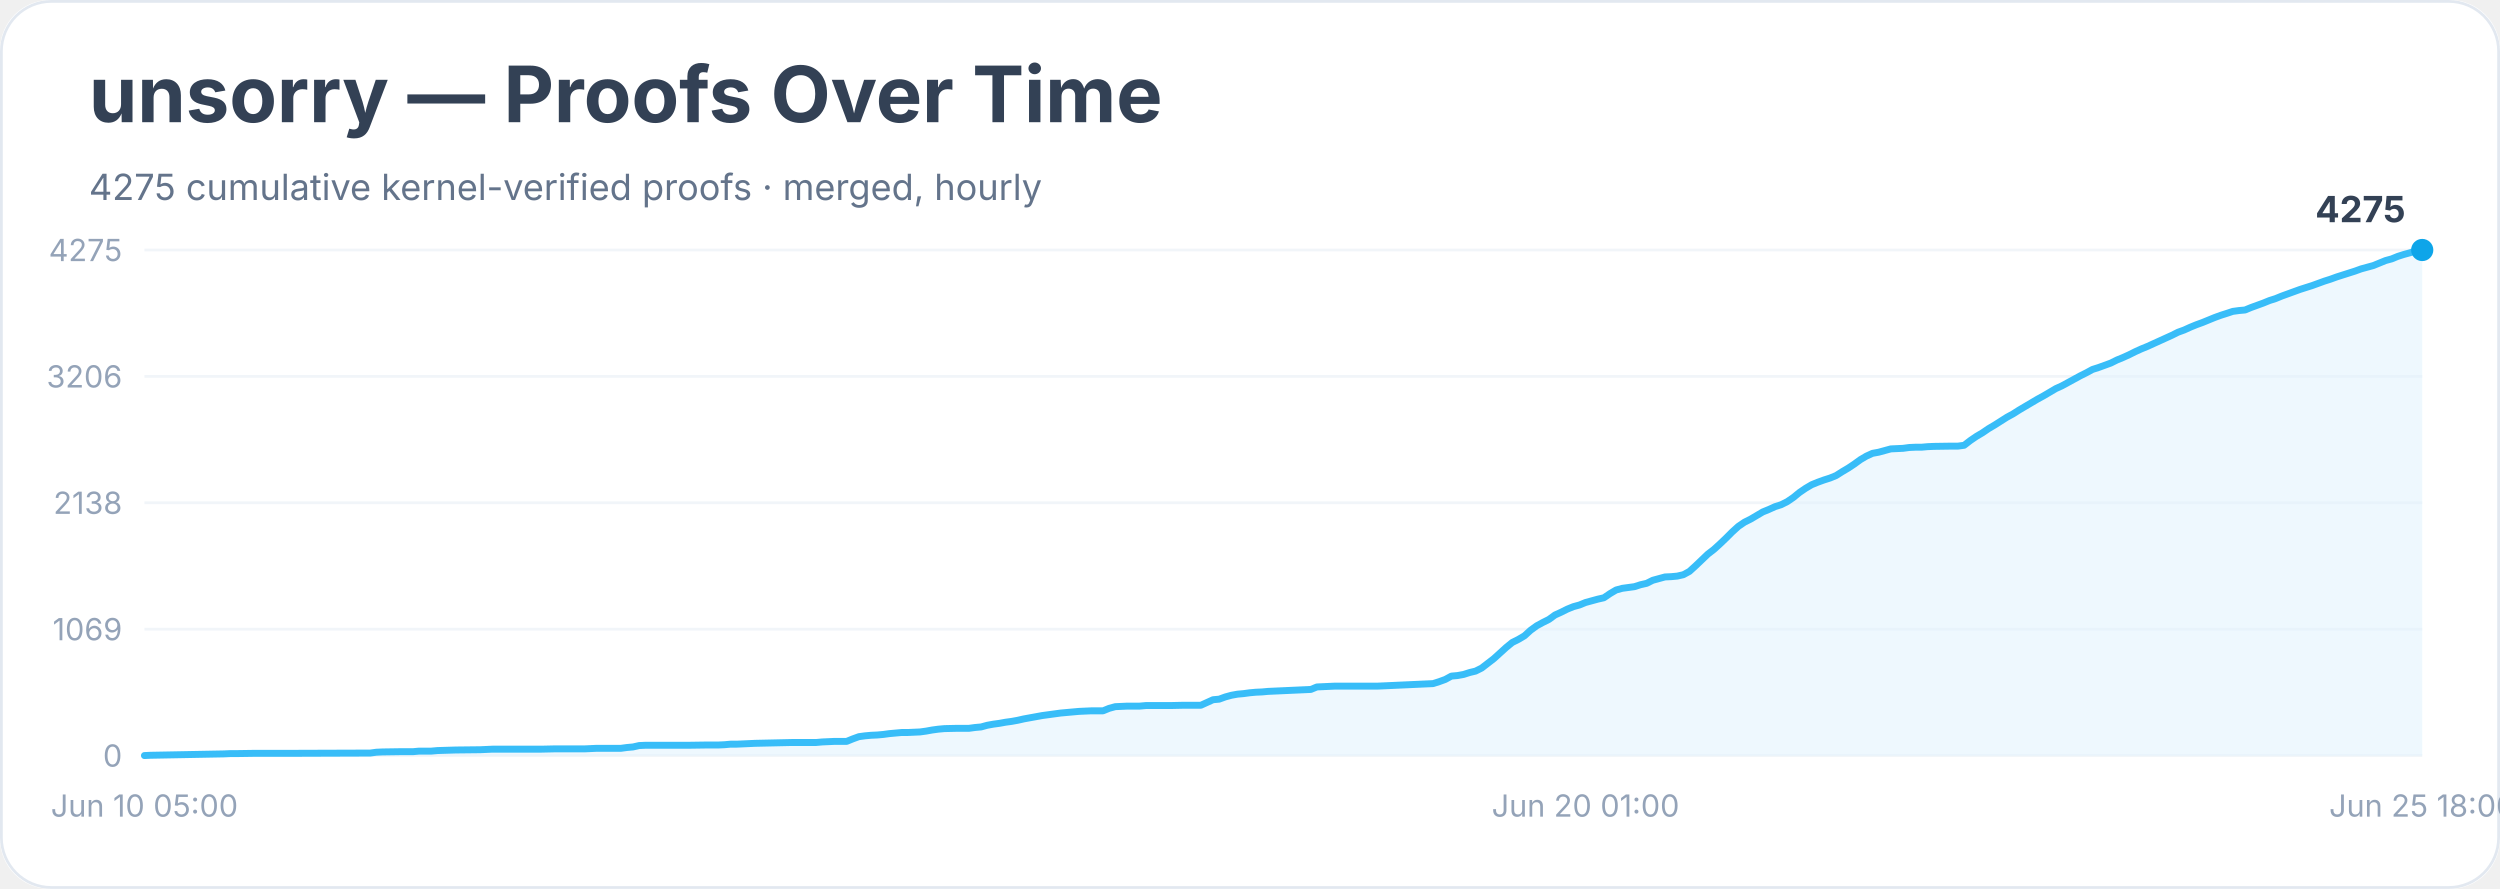
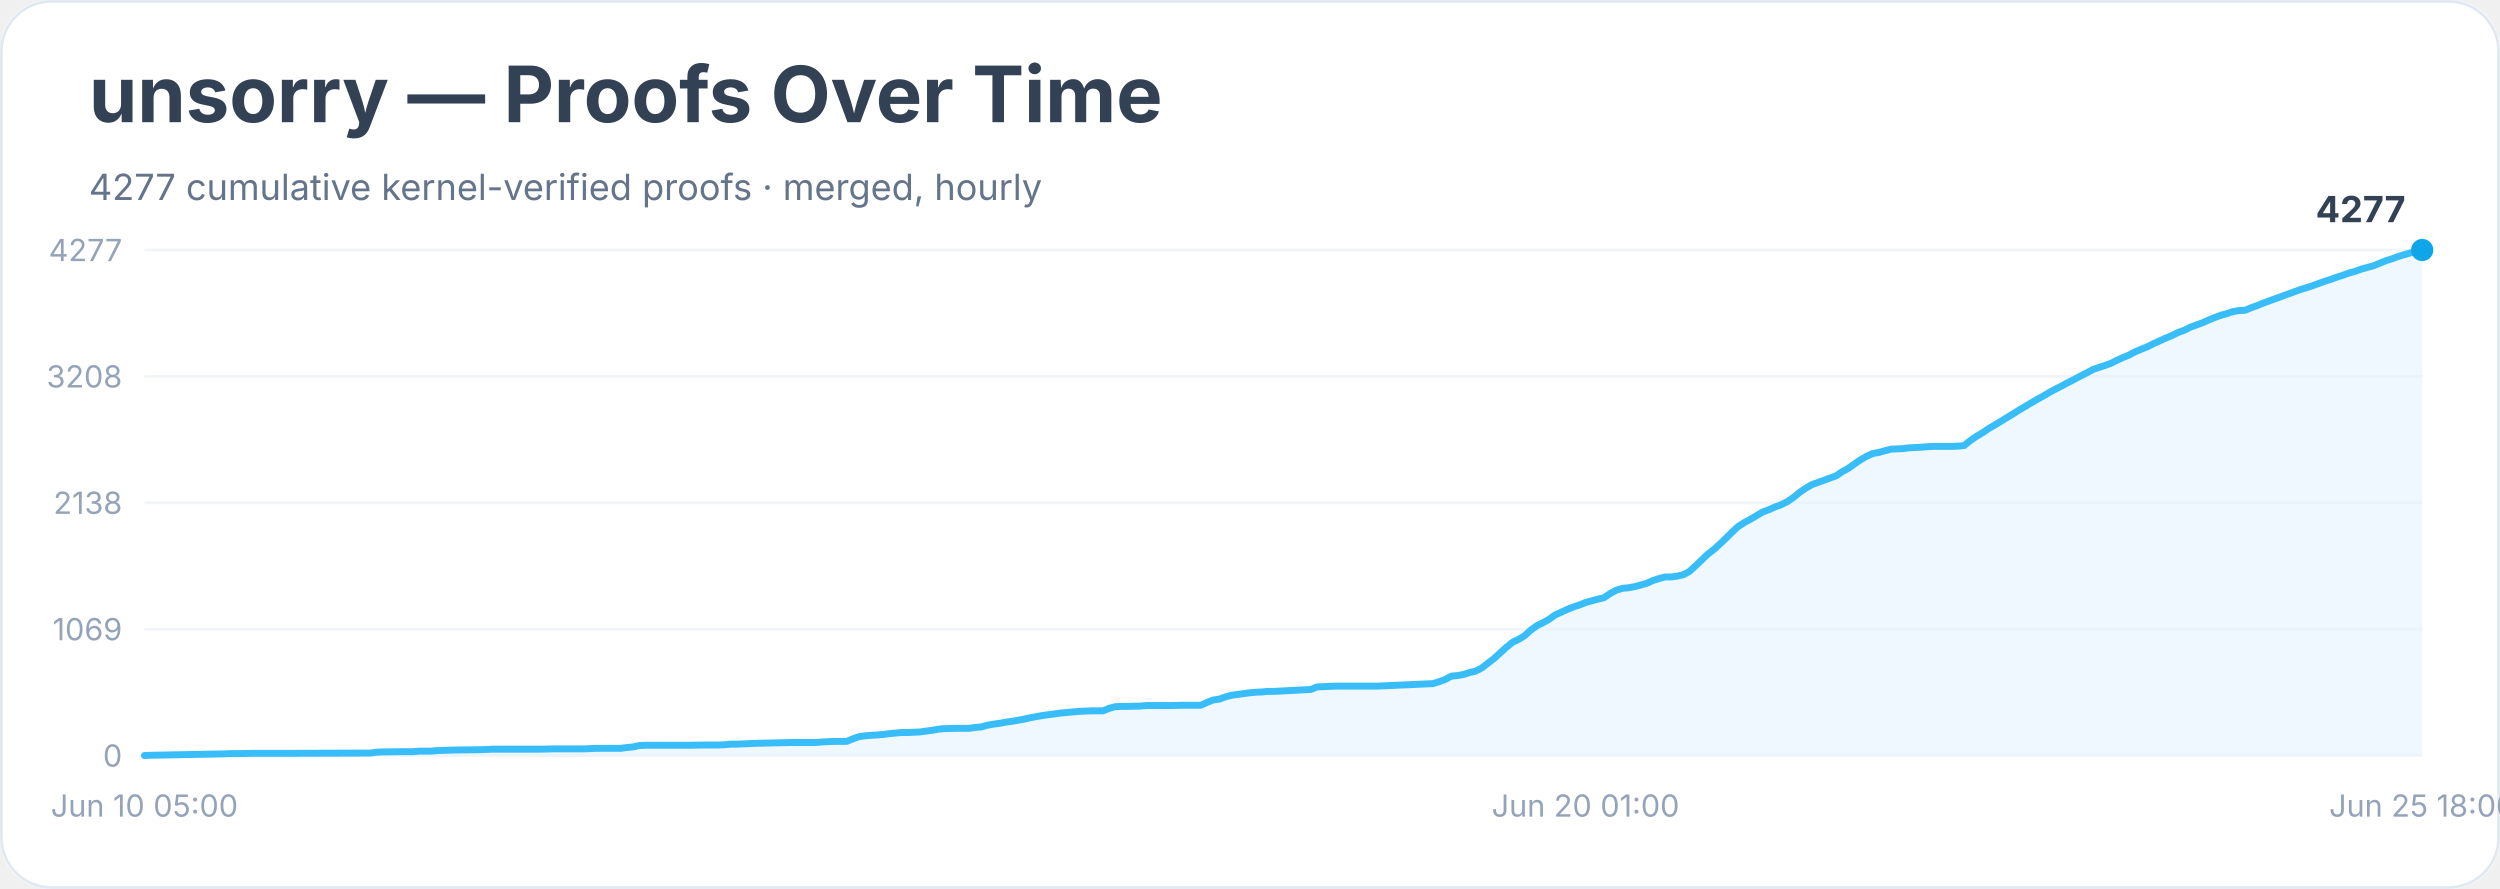
<svg xmlns="http://www.w3.org/2000/svg" width="900" height="320" viewBox="0 0 900 320" role="img" aria-labelledby="title desc">
  <rect width="900" height="100%" rx="18" fill="#ffffff" />
  <rect x="0.5" y="0.5" width="899" height="319" rx="18" fill="none" stroke="#e2e8f0" />
  <text x="32" y="44" font-family="Inter, system-ui, sans-serif" font-size="28" font-weight="700" fill="#334155">unsorry — Proofs Over Time</text>
-   <text x="32" y="72" font-family="Inter, system-ui, sans-serif" font-size="13" fill="#64748b">4275 cumulative kernel-verified proofs · merged, hourly</text>
+   <text x="32" y="72" font-family="Inter, system-ui, sans-serif" font-size="13" fill="#64748b">4277 cumulative kernel-verified proofs · merged, hourly</text>
  <line x1="52" y1="272.0" x2="872" y2="272.0" stroke="#f1f5f9" />
  <text x="44" y="276.0" text-anchor="end" font-family="Inter, system-ui, sans-serif" font-size="11" fill="#94a3b8">0</text>
  <line x1="52" y1="226.5" x2="872" y2="226.5" stroke="#f1f5f9" />
  <text x="44" y="230.5" text-anchor="end" font-family="Inter, system-ui, sans-serif" font-size="11" fill="#94a3b8">1069</text>
  <line x1="52" y1="181.0" x2="872" y2="181.0" stroke="#f1f5f9" />
  <text x="44" y="185.0" text-anchor="end" font-family="Inter, system-ui, sans-serif" font-size="11" fill="#94a3b8">2138</text>
  <line x1="52" y1="135.5" x2="872" y2="135.5" stroke="#f1f5f9" />
-   <text x="44" y="139.5" text-anchor="end" font-family="Inter, system-ui, sans-serif" font-size="11" fill="#94a3b8">3206</text>
+   <text x="44" y="139.5" text-anchor="end" font-family="Inter, system-ui, sans-serif" font-size="11" fill="#94a3b8">3208</text>
  <line x1="52" y1="90.0" x2="872" y2="90.0" stroke="#f1f5f9" />
-   <text x="44" y="94.0" text-anchor="end" font-family="Inter, system-ui, sans-serif" font-size="11" fill="#94a3b8">4275</text>
-   <polygon points="52.0,272.0 52.0,272.0 54.2,271.9 80.6,271.4 82.8,271.3 85.0,271.3 91.6,271.2 104.8,271.2 133.3,271.1 135.5,270.8 137.7,270.7 144.3,270.6 146.5,270.6 148.7,270.6 150.9,270.4 155.3,270.4 157.5,270.2 164.1,270.0 172.9,269.9 175.1,269.8 177.3,269.7 194.9,269.7 199.3,269.6 210.3,269.6 212.5,269.5 214.7,269.4 223.5,269.4 225.7,269.1 227.9,268.9 230.1,268.4 232.3,268.3 247.7,268.3 254.3,268.2 258.6,268.2 260.8,268.1 263.0,267.9 265.2,267.9 267.4,267.8 269.6,267.7 271.8,267.6 280.6,267.4 285.0,267.3 293.8,267.3 296.0,267.1 298.2,267.0 300.4,266.9 304.8,266.9 307.0,266.0 309.2,265.2 311.4,264.9 313.6,264.7 315.8,264.6 318.0,264.4 320.2,264.1 322.4,263.9 324.6,263.7 326.8,263.7 331.2,263.5 333.4,263.2 335.6,262.8 337.8,262.5 340.0,262.3 344.4,262.2 348.8,262.2 351.0,261.9 353.2,261.7 355.4,261.1 357.6,260.7 359.8,260.4 362.0,260.0 364.2,259.7 366.4,259.3 368.6,258.8 370.8,258.4 373.0,258.0 375.2,257.6 377.4,257.3 379.6,257.0 381.8,256.7 384.0,256.5 386.2,256.3 388.4,256.1 390.6,256.0 392.8,255.9 397.1,255.9 399.3,255.0 401.5,254.4 403.7,254.3 405.9,254.2 410.3,254.2 412.5,254.0 421.3,254.0 425.7,253.9 432.3,253.9 434.5,252.9 436.7,251.9 438.9,251.7 441.1,250.9 443.3,250.3 445.5,249.9 447.7,249.7 449.9,249.4 452.1,249.2 454.3,249.1 456.5,248.9 458.7,248.8 471.9,248.2 474.1,247.3 476.3,247.2 478.5,247.1 480.7,247.0 496.1,247.0 515.9,246.1 518.1,245.4 520.3,244.6 522.5,243.4 524.7,243.2 526.9,242.8 529.1,242.1 531.2,241.6 533.4,240.5 535.6,238.8 537.8,237.1 540.0,235.1 542.2,233.1 544.4,231.3 546.6,230.2 548.8,228.9 551.0,226.9 553.2,225.3 555.4,224.1 557.6,223.0 559.8,221.4 562.0,220.4 564.2,219.3 566.4,218.4 568.6,217.8 570.8,216.9 573.0,216.3 575.2,215.7 577.4,215.2 579.6,213.7 581.8,212.4 584.0,211.8 586.2,211.5 588.4,211.2 590.6,210.5 592.8,210.0 595.0,208.9 597.2,208.3 599.4,207.7 601.6,207.6 603.8,207.4 606.0,206.9 608.2,205.7 610.4,203.7 612.6,201.6 614.8,199.5 617.0,197.8 619.2,195.8 621.4,193.7 623.6,191.5 625.8,189.5 628.0,188.0 630.2,186.9 632.4,185.6 634.6,184.3 636.8,183.4 639.0,182.4 641.2,181.7 643.4,180.6 645.6,179.1 647.8,177.3 650.0,175.8 652.2,174.5 654.4,173.6 656.6,172.8 658.8,172.1 661.0,171.2 663.2,169.8 665.4,168.5 667.5,167.1 669.7,165.5 671.9,164.2 674.1,163.2 676.3,162.8 678.5,162.2 680.7,161.6 682.9,161.5 685.1,161.4 687.3,161.1 689.5,161.0 691.7,161.0 693.9,160.8 696.1,160.7 702.7,160.6 704.9,160.6 707.1,160.3 709.3,158.6 711.5,157.1 713.7,155.8 715.9,154.3 718.1,153.0 720.3,151.6 722.5,150.2 724.7,149.0 726.9,147.6 729.1,146.3 731.3,145.0 733.5,143.7 735.7,142.5 737.9,141.2 740.1,139.9 742.3,138.9 744.5,137.7 746.7,136.5 748.9,135.3 751.1,134.2 753.3,133.0 755.5,132.3 757.7,131.5 759.9,130.7 762.1,129.6 764.3,128.7 766.5,127.7 768.7,126.6 770.9,125.6 773.1,124.7 775.3,123.7 777.5,122.7 779.7,121.7 781.9,120.7 784.1,119.6 786.3,118.8 788.5,117.8 790.7,116.9 792.9,116.1 795.1,115.2 797.3,114.3 799.5,113.5 801.7,112.8 803.8,112.1 806.0,111.8 808.2,111.6 810.4,110.7 812.6,109.9 814.8,109.1 817.0,108.2 819.2,107.5 821.4,106.6 823.6,105.8 825.8,105.0 828.0,104.2 830.2,103.5 832.4,102.8 834.6,102.0 836.8,101.2 839.0,100.5 841.2,99.7 843.4,99.0 845.6,98.3 847.8,97.6 850.0,96.8 852.2,96.2 854.4,95.6 856.6,94.7 858.8,93.8 861.0,93.2 863.2,92.3 865.4,91.6 867.6,91.0 869.8,90.3 872.0,90.0 872.0,272.0" fill="#e0f2fe" opacity="0.55" />
-   <polyline points="52.0,272.0 54.2,271.9 80.6,271.4 82.8,271.3 85.0,271.3 91.6,271.2 104.8,271.2 133.3,271.1 135.5,270.8 137.7,270.7 144.3,270.6 146.5,270.6 148.7,270.6 150.9,270.4 155.3,270.4 157.5,270.2 164.1,270.0 172.9,269.9 175.1,269.8 177.3,269.7 194.9,269.7 199.3,269.6 210.3,269.6 212.5,269.5 214.7,269.4 223.5,269.4 225.7,269.1 227.9,268.9 230.1,268.4 232.3,268.3 247.7,268.3 254.3,268.2 258.6,268.2 260.8,268.1 263.0,267.9 265.2,267.9 267.4,267.8 269.6,267.7 271.8,267.6 280.6,267.4 285.0,267.3 293.8,267.3 296.0,267.1 298.2,267.0 300.4,266.9 304.8,266.9 307.0,266.0 309.2,265.2 311.4,264.9 313.6,264.7 315.8,264.6 318.0,264.4 320.2,264.1 322.4,263.9 324.6,263.7 326.8,263.7 331.2,263.5 333.4,263.2 335.6,262.8 337.8,262.5 340.0,262.3 344.4,262.2 348.8,262.2 351.0,261.9 353.2,261.7 355.4,261.1 357.6,260.7 359.8,260.4 362.0,260.0 364.2,259.7 366.4,259.3 368.6,258.8 370.8,258.4 373.0,258.0 375.2,257.6 377.4,257.3 379.6,257.0 381.8,256.7 384.0,256.5 386.2,256.3 388.4,256.1 390.6,256.0 392.8,255.9 397.1,255.9 399.3,255.0 401.5,254.4 403.7,254.3 405.9,254.2 410.3,254.2 412.5,254.0 421.3,254.0 425.7,253.9 432.3,253.9 434.5,252.9 436.7,251.9 438.9,251.7 441.1,250.9 443.3,250.3 445.5,249.9 447.7,249.7 449.9,249.4 452.1,249.2 454.3,249.1 456.5,248.9 458.7,248.8 471.9,248.2 474.1,247.3 476.3,247.2 478.5,247.1 480.7,247.0 496.1,247.0 515.9,246.1 518.1,245.4 520.3,244.6 522.5,243.4 524.7,243.2 526.9,242.8 529.1,242.1 531.2,241.6 533.4,240.5 535.6,238.8 537.8,237.1 540.0,235.1 542.2,233.1 544.4,231.3 546.6,230.2 548.8,228.9 551.0,226.9 553.2,225.3 555.4,224.1 557.6,223.0 559.8,221.4 562.0,220.4 564.2,219.3 566.4,218.4 568.6,217.8 570.8,216.9 573.0,216.3 575.2,215.7 577.4,215.2 579.6,213.7 581.8,212.4 584.0,211.8 586.2,211.5 588.4,211.2 590.6,210.5 592.8,210.0 595.0,208.9 597.2,208.3 599.4,207.7 601.6,207.6 603.8,207.4 606.0,206.9 608.2,205.7 610.4,203.7 612.6,201.6 614.8,199.5 617.0,197.8 619.2,195.8 621.4,193.7 623.6,191.5 625.8,189.5 628.0,188.0 630.2,186.9 632.4,185.6 634.6,184.3 636.8,183.4 639.0,182.4 641.2,181.7 643.4,180.6 645.6,179.1 647.8,177.3 650.0,175.8 652.2,174.5 654.4,173.6 656.6,172.8 658.8,172.1 661.0,171.2 663.2,169.8 665.4,168.5 667.5,167.1 669.7,165.5 671.9,164.2 674.1,163.2 676.3,162.8 678.5,162.2 680.7,161.6 682.9,161.5 685.1,161.4 687.3,161.1 689.5,161.0 691.7,161.0 693.9,160.8 696.1,160.7 702.7,160.6 704.9,160.6 707.1,160.3 709.3,158.6 711.5,157.1 713.7,155.8 715.9,154.3 718.1,153.0 720.3,151.6 722.5,150.2 724.7,149.0 726.9,147.6 729.1,146.3 731.3,145.0 733.5,143.7 735.7,142.5 737.9,141.2 740.1,139.9 742.3,138.9 744.5,137.7 746.7,136.5 748.9,135.3 751.1,134.2 753.3,133.0 755.5,132.3 757.7,131.5 759.9,130.7 762.1,129.6 764.3,128.7 766.5,127.7 768.7,126.6 770.9,125.6 773.1,124.7 775.3,123.7 777.5,122.7 779.7,121.7 781.9,120.7 784.1,119.6 786.3,118.8 788.5,117.8 790.7,116.9 792.9,116.1 795.1,115.2 797.3,114.3 799.5,113.5 801.7,112.8 803.8,112.1 806.0,111.8 808.2,111.6 810.4,110.7 812.6,109.9 814.8,109.1 817.0,108.2 819.2,107.5 821.4,106.6 823.6,105.8 825.8,105.0 828.0,104.2 830.2,103.5 832.4,102.8 834.6,102.0 836.8,101.2 839.0,100.5 841.2,99.7 843.4,99.0 845.6,98.3 847.8,97.6 850.0,96.8 852.2,96.2 854.4,95.6 856.6,94.7 858.8,93.8 861.0,93.2 863.2,92.3 865.4,91.6 867.6,91.0 869.8,90.3 872.0,90.0" fill="none" stroke="#38bdf8" stroke-width="2.5" stroke-linejoin="round" stroke-linecap="round" />
+   <text x="44" y="94.0" text-anchor="end" font-family="Inter, system-ui, sans-serif" font-size="11" fill="#94a3b8">4277</text>
+   <polygon points="52.0,272.0 52.0,272.0 54.2,271.9 80.6,271.4 82.8,271.3 85.0,271.3 91.6,271.2 104.8,271.2 133.3,271.1 135.5,270.8 137.7,270.7 144.3,270.6 146.5,270.6 148.7,270.6 150.9,270.4 155.3,270.4 157.5,270.2 164.1,270.0 172.9,269.9 175.1,269.8 177.3,269.7 194.9,269.7 199.3,269.6 210.3,269.6 212.5,269.5 214.7,269.4 223.5,269.4 225.7,269.1 227.9,268.9 230.1,268.4 232.3,268.3 247.7,268.3 254.3,268.2 258.6,268.2 260.8,268.1 263.0,267.9 265.2,267.9 267.4,267.8 269.6,267.7 271.8,267.6 280.6,267.4 285.0,267.3 293.8,267.3 296.0,267.1 298.2,267.0 300.4,266.9 304.8,266.9 307.0,266.0 309.2,265.2 311.4,264.9 313.6,264.7 315.8,264.6 318.0,264.4 320.2,264.1 322.4,263.9 324.6,263.7 326.8,263.7 331.2,263.5 333.4,263.2 335.6,262.9 337.8,262.5 340.0,262.3 344.4,262.2 348.8,262.2 351.0,261.9 353.2,261.7 355.4,261.1 357.6,260.7 359.8,260.4 362.0,260.0 364.2,259.7 366.4,259.3 368.6,258.9 370.8,258.4 373.0,258.0 375.2,257.6 377.4,257.3 379.6,257.0 381.8,256.7 384.0,256.5 386.2,256.3 388.4,256.1 390.6,256.0 392.8,255.9 397.1,255.9 399.3,255.0 401.5,254.4 403.7,254.3 405.9,254.3 410.3,254.2 412.5,254.0 421.3,254.0 425.7,253.9 432.3,253.9 434.5,252.9 436.7,252.0 438.9,251.7 441.1,250.9 443.3,250.3 445.5,250.0 447.7,249.7 449.9,249.4 452.1,249.2 454.3,249.1 456.5,248.9 458.7,248.9 471.9,248.2 474.1,247.3 476.3,247.2 478.5,247.1 480.7,247.0 496.1,247.0 515.9,246.1 518.1,245.4 520.3,244.6 522.5,243.4 524.7,243.2 526.9,242.8 529.1,242.1 531.2,241.6 533.4,240.5 535.6,238.8 537.8,237.1 540.0,235.1 542.2,233.1 544.4,231.3 546.6,230.2 548.8,228.9 551.0,226.9 553.2,225.3 555.4,224.2 557.6,223.0 559.8,221.4 562.0,220.4 564.2,219.4 566.4,218.5 568.6,217.8 570.8,216.9 573.0,216.3 575.2,215.7 577.4,215.2 579.6,213.7 581.8,212.5 584.0,211.8 586.2,211.6 588.4,211.2 590.6,210.6 592.8,210.0 595.0,209.0 597.2,208.3 599.4,207.7 601.6,207.7 603.8,207.4 606.0,206.9 608.2,205.7 610.4,203.7 612.6,201.6 614.8,199.5 617.0,197.8 619.2,195.8 621.4,193.7 623.6,191.5 625.8,189.5 628.0,188.1 630.2,186.9 632.4,185.6 634.6,184.3 636.8,183.5 639.0,182.5 641.2,181.7 643.4,180.6 645.6,179.1 647.8,177.3 650.0,175.8 652.2,174.5 654.4,173.7 656.6,172.9 658.8,172.1 661.0,171.3 663.2,169.8 665.4,168.6 667.5,167.1 669.7,165.6 671.9,164.3 674.1,163.3 676.3,162.9 678.5,162.3 680.7,161.7 682.9,161.6 685.1,161.5 687.3,161.2 689.5,161.1 691.7,161.0 693.9,160.8 696.1,160.7 702.7,160.7 704.9,160.6 707.1,160.4 709.3,158.6 711.5,157.1 713.7,155.8 715.9,154.3 718.1,153.0 720.3,151.7 722.5,150.3 724.7,149.0 726.9,147.6 729.1,146.3 731.3,145.0 733.5,143.7 735.7,142.5 737.9,141.2 740.1,140.0 742.3,138.9 744.5,137.7 746.7,136.6 748.9,135.4 751.1,134.3 753.3,133.1 755.5,132.3 757.7,131.6 759.9,130.8 762.1,129.7 764.3,128.7 766.5,127.8 768.7,126.6 770.9,125.7 773.1,124.8 775.3,123.7 777.5,122.7 779.7,121.7 781.9,120.8 784.1,119.7 786.3,118.9 788.5,117.8 790.7,117.0 792.9,116.2 795.1,115.2 797.3,114.3 799.5,113.5 801.7,112.9 803.8,112.2 806.0,111.8 808.2,111.7 810.4,110.8 812.6,110.0 814.8,109.1 817.0,108.3 819.2,107.5 821.4,106.7 823.6,105.9 825.8,105.1 828.0,104.3 830.2,103.6 832.4,102.9 834.6,102.1 836.8,101.3 839.0,100.6 841.2,99.8 843.4,99.1 845.6,98.3 847.8,97.7 850.0,96.9 852.2,96.3 854.4,95.7 856.6,94.8 858.8,93.9 861.0,93.2 863.2,92.4 865.4,91.7 867.6,91.1 869.8,90.4 872.0,90.0 872.0,272.0" fill="#e0f2fe" opacity="0.55" />
+   <polyline points="52.0,272.0 54.2,271.9 80.6,271.4 82.8,271.3 85.0,271.3 91.6,271.2 104.8,271.2 133.3,271.1 135.5,270.8 137.7,270.7 144.3,270.6 146.5,270.6 148.7,270.6 150.9,270.4 155.3,270.4 157.5,270.2 164.1,270.0 172.9,269.9 175.1,269.8 177.3,269.7 194.9,269.7 199.3,269.6 210.3,269.6 212.5,269.5 214.7,269.4 223.5,269.4 225.7,269.1 227.9,268.9 230.1,268.4 232.3,268.3 247.7,268.3 254.3,268.2 258.6,268.2 260.8,268.1 263.0,267.9 265.2,267.9 267.4,267.8 269.6,267.7 271.8,267.6 280.6,267.4 285.0,267.3 293.8,267.3 296.0,267.1 298.2,267.0 300.4,266.9 304.8,266.9 307.0,266.0 309.2,265.2 311.4,264.9 313.6,264.7 315.8,264.6 318.0,264.4 320.2,264.1 322.4,263.9 324.6,263.7 326.8,263.7 331.2,263.5 333.4,263.2 335.6,262.9 337.8,262.5 340.0,262.3 344.4,262.2 348.8,262.2 351.0,261.9 353.2,261.7 355.4,261.1 357.6,260.7 359.8,260.4 362.0,260.0 364.2,259.7 366.4,259.3 368.6,258.9 370.8,258.4 373.0,258.0 375.2,257.6 377.4,257.3 379.6,257.0 381.8,256.7 384.0,256.5 386.2,256.3 388.4,256.1 390.6,256.0 392.8,255.9 397.1,255.9 399.3,255.0 401.5,254.4 403.7,254.3 405.9,254.3 410.3,254.2 412.5,254.0 421.3,254.0 425.7,253.9 432.3,253.9 434.5,252.9 436.7,252.0 438.9,251.7 441.1,250.9 443.3,250.3 445.5,250.0 447.7,249.7 449.9,249.4 452.1,249.2 454.3,249.1 456.5,248.9 458.7,248.9 471.9,248.2 474.1,247.3 476.3,247.2 478.5,247.1 480.7,247.0 496.1,247.0 515.9,246.1 518.1,245.4 520.3,244.6 522.5,243.4 524.7,243.2 526.9,242.8 529.1,242.1 531.2,241.6 533.4,240.5 535.6,238.8 537.8,237.1 540.0,235.1 542.2,233.1 544.4,231.3 546.6,230.2 548.8,228.9 551.0,226.9 553.2,225.3 555.4,224.2 557.6,223.0 559.8,221.4 562.0,220.4 564.2,219.4 566.4,218.5 568.6,217.8 570.8,216.9 573.0,216.3 575.2,215.7 577.4,215.2 579.6,213.7 581.8,212.5 584.0,211.8 586.2,211.6 588.4,211.2 590.6,210.6 592.8,210.0 595.0,209.0 597.2,208.3 599.4,207.7 601.6,207.7 603.8,207.4 606.0,206.9 608.2,205.7 610.4,203.7 612.6,201.6 614.8,199.5 617.0,197.8 619.2,195.8 621.4,193.7 623.6,191.5 625.8,189.5 628.0,188.1 630.2,186.9 632.4,185.6 634.6,184.3 636.8,183.5 639.0,182.5 641.2,181.7 643.4,180.6 645.6,179.1 647.8,177.3 650.0,175.8 652.2,174.5 654.4,173.7 656.6,172.9 658.8,172.1 661.0,171.3 663.2,169.8 665.4,168.6 667.5,167.1 669.7,165.6 671.9,164.3 674.1,163.3 676.3,162.9 678.5,162.3 680.7,161.7 682.9,161.6 685.1,161.5 687.3,161.2 689.5,161.1 691.7,161.0 693.9,160.8 696.1,160.7 702.7,160.7 704.9,160.6 707.1,160.4 709.3,158.6 711.5,157.1 713.7,155.8 715.9,154.3 718.1,153.0 720.3,151.7 722.5,150.3 724.7,149.0 726.9,147.6 729.1,146.3 731.3,145.0 733.5,143.7 735.7,142.5 737.9,141.2 740.1,140.0 742.3,138.9 744.5,137.7 746.7,136.6 748.9,135.4 751.1,134.3 753.3,133.1 755.5,132.3 757.7,131.6 759.9,130.8 762.1,129.7 764.3,128.7 766.5,127.8 768.7,126.6 770.9,125.7 773.1,124.8 775.3,123.7 777.5,122.7 779.7,121.7 781.9,120.8 784.1,119.7 786.3,118.9 788.5,117.8 790.7,117.0 792.9,116.2 795.1,115.2 797.3,114.3 799.5,113.5 801.7,112.9 803.8,112.2 806.0,111.8 808.2,111.7 810.4,110.8 812.6,110.0 814.8,109.1 817.0,108.3 819.2,107.5 821.4,106.7 823.6,105.9 825.8,105.1 828.0,104.3 830.2,103.6 832.4,102.9 834.6,102.1 836.8,101.3 839.0,100.6 841.2,99.8 843.4,99.1 845.6,98.3 847.8,97.7 850.0,96.9 852.2,96.3 854.4,95.7 856.6,94.8 858.8,93.9 861.0,93.2 863.2,92.4 865.4,91.7 867.6,91.1 869.8,90.4 872.0,90.0" fill="none" stroke="#38bdf8" stroke-width="2.5" stroke-linejoin="round" stroke-linecap="round" />
  <circle cx="872.0" cy="90.0" r="4" fill="#0ea5e9" />
-   <text x="866.0" y="80.0" text-anchor="end" font-family="Inter, system-ui, sans-serif" font-size="13" font-weight="700" fill="#334155">4275</text>
+   <text x="866.0" y="80.0" text-anchor="end" font-family="Inter, system-ui, sans-serif" font-size="13" font-weight="700" fill="#334155">4277</text>
  <text x="52.0" y="294" text-anchor="middle" font-family="Inter, system-ui, sans-serif" font-size="11" fill="#94a3b8">Jun 10 05:00</text>
  <text x="570.8" y="294" text-anchor="middle" font-family="Inter, system-ui, sans-serif" font-size="11" fill="#94a3b8">Jun 20 01:00</text>
  <text x="872.0" y="294" text-anchor="middle" font-family="Inter, system-ui, sans-serif" font-size="11" fill="#94a3b8">Jun 25 18:00</text>
</svg>
